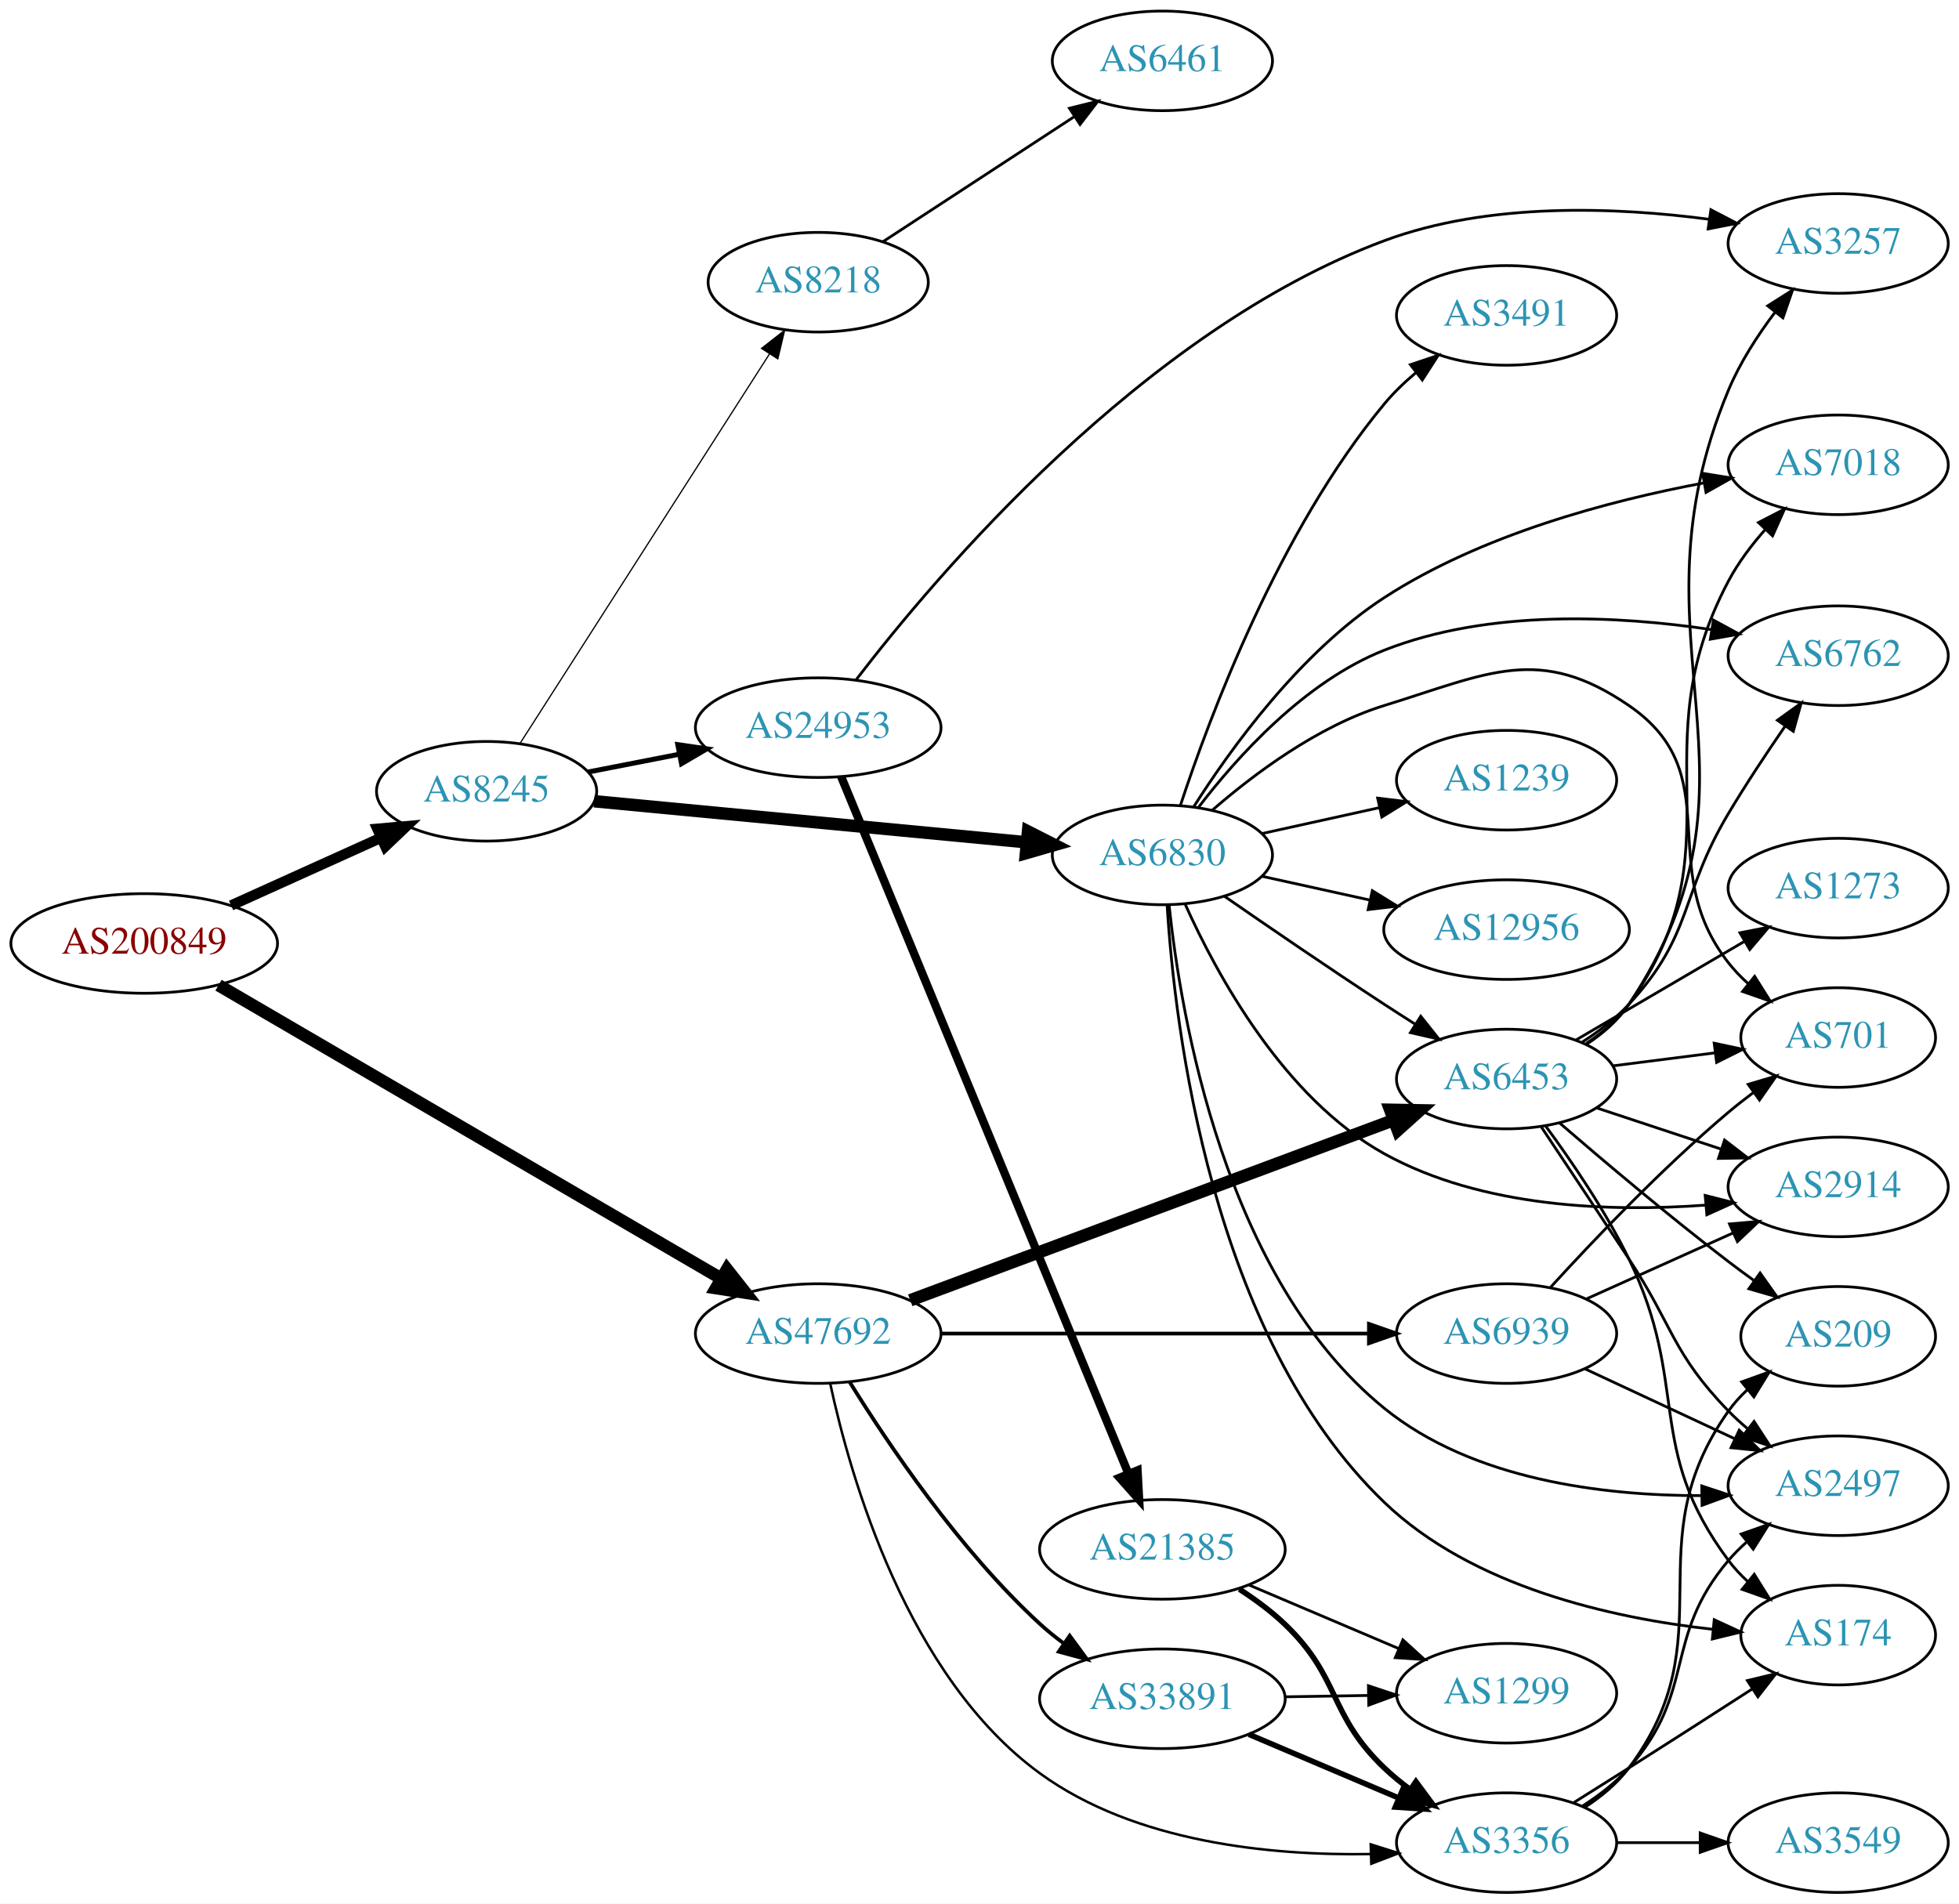
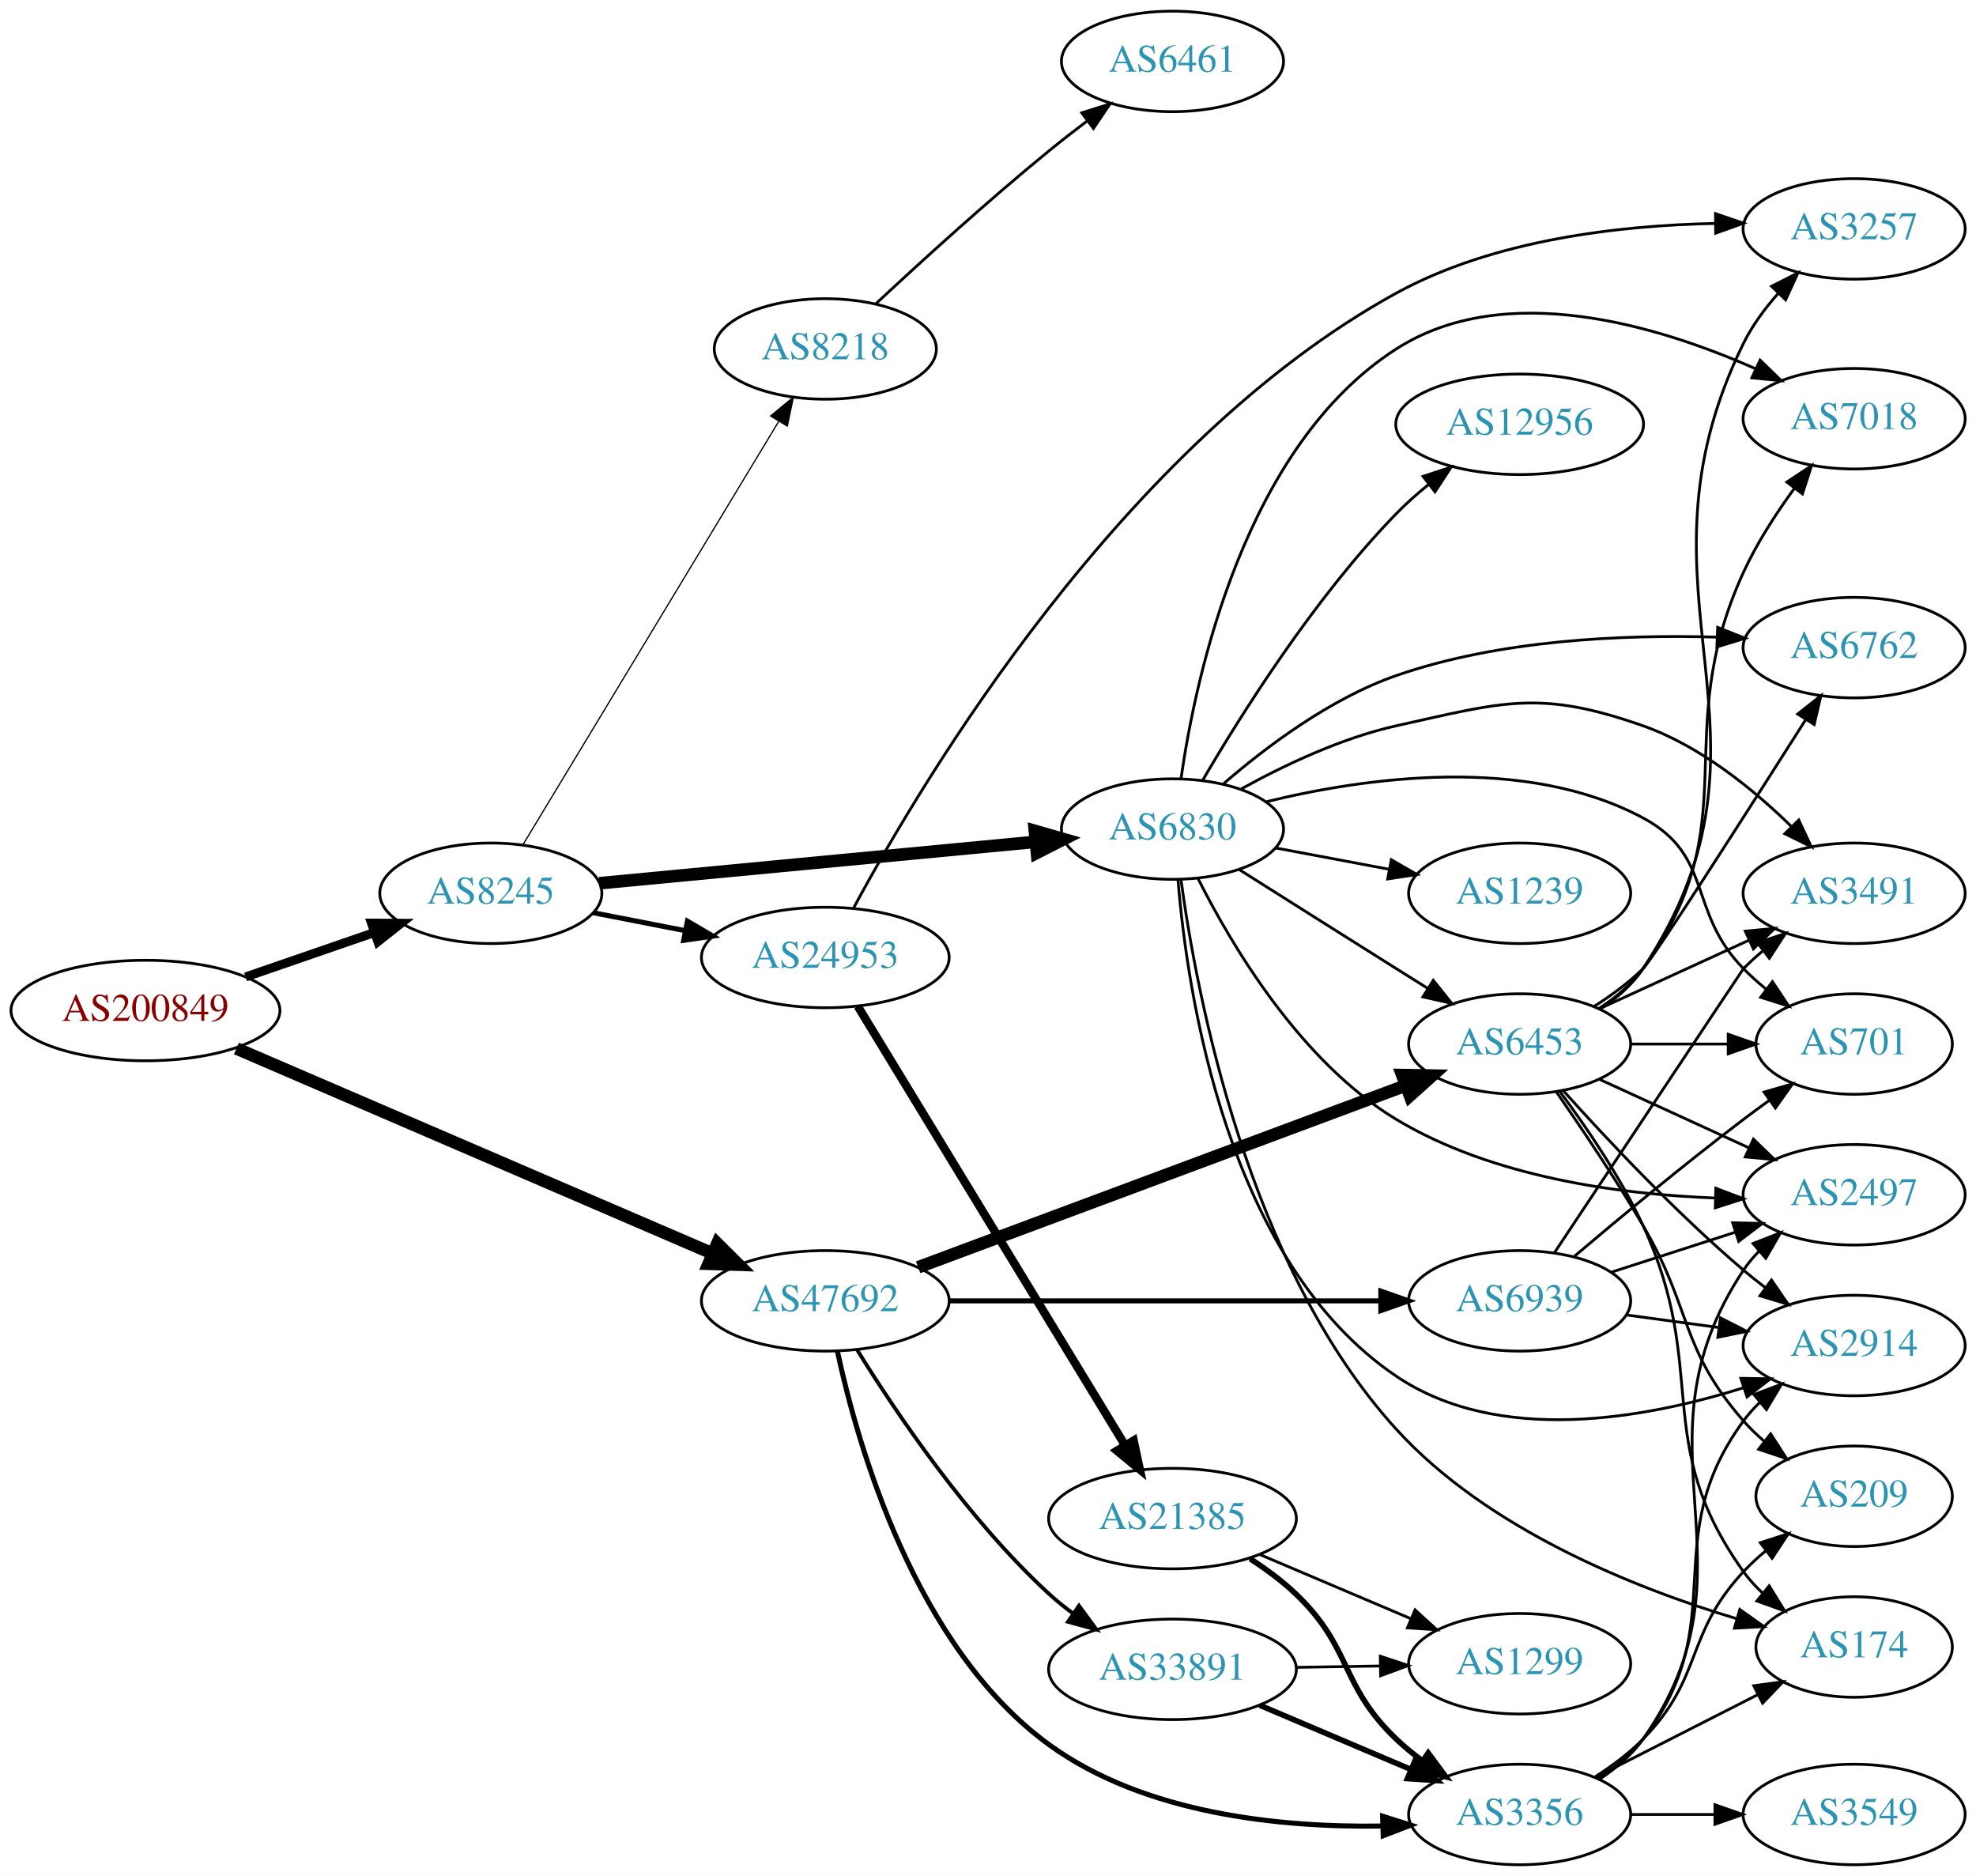
- <svg xmlns="http://www.w3.org/2000/svg" xmlns:xlink="http://www.w3.org/1999/xlink" width="708pt" height="688pt" viewBox="0.00 0.00 707.95 688.00">
-   <g id="graph0" class="graph" transform="scale(1 1) rotate(0) translate(4 684)">
-     <polygon fill="white" stroke="none" points="-4,4 -4,-684 703.954,-684 703.954,4 -4,4" />
+ <svg xmlns="http://www.w3.org/2000/svg" xmlns:xlink="http://www.w3.org/1999/xlink" width="708pt" height="672pt" viewBox="0.00 0.00 707.95 672.00">
+   <g id="graph0" class="graph" transform="scale(1 1) rotate(0) translate(4 668)">
+     <polygon fill="white" stroke="none" points="-4,4 -4,-668 703.954,-668 703.954,4 -4,4" />
    <g id="node1" class="node">
      <g id="a_node1">
        <a xlink:href="/asn/200849" xlink:title="AS200849 ~ fassma_net-AS [AT]">
-           <ellipse fill="#ffffff" stroke="black" cx="48.096" cy="-343" rx="48.192" ry="18" />
-           <text text-anchor="middle" x="48.096" y="-339.3" font-family="Times,serif" font-size="14.00" fill="#880000">AS200849</text>
+           <ellipse fill="#ffffff" stroke="black" cx="48.096" cy="-306" rx="48.192" ry="18" />
+           <text text-anchor="middle" x="48.096" y="-302.3" font-family="Times,serif" font-size="14.00" fill="#880000">AS200849</text>
        </a>
      </g>
    </g>
    <g id="node2" class="node">
      <g id="a_node2">
        <a xlink:href="/asn/8245" xlink:title="AS8245 ~ Video-Broadcast GmbH [AT]">
-           <ellipse fill="#ffffff" stroke="black" cx="171.838" cy="-398" rx="39.794" ry="18" />
-           <text text-anchor="middle" x="171.838" y="-394.3" font-family="Times,serif" font-size="14.00" fill="#2c94b3">AS8245</text>
+           <ellipse fill="#ffffff" stroke="black" cx="171.838" cy="-348" rx="39.794" ry="18" />
+           <text text-anchor="middle" x="171.838" y="-344.3" font-family="Times,serif" font-size="14.00" fill="#2c94b3">AS8245</text>
        </a>
      </g>
    </g>
    <g id="edge1" class="edge">
-       <path fill="none" stroke="black" stroke-width="3.75" d="M79.502,-356.737C95.903,-364.146 116.28,-373.352 133.622,-381.187" />
-       <polygon fill="black" stroke="black" stroke-width="3.75" points="132.347,-384.451 142.901,-385.379 135.229,-378.072 132.347,-384.451" />
+       <path fill="none" stroke="black" stroke-width="3.214" d="M83.982,-318.036C98.391,-323.007 115.192,-328.803 130.157,-333.966" />
+       <polygon fill="black" stroke="black" stroke-width="3.214" points="129.088,-337.299 139.683,-337.252 131.371,-330.682 129.088,-337.299" />
    </g>
    <g id="node3" class="node">
      <g id="a_node3">
        <a xlink:href="/asn/47692" xlink:title="AS47692 ~ Nessus GmbH [AT]">
          <ellipse fill="#ffffff" stroke="black" cx="291.681" cy="-202" rx="44.393" ry="18" />
          <text text-anchor="middle" x="291.681" y="-198.3" font-family="Times,serif" font-size="14.00" fill="#2c94b3">AS47692</text>
        </a>
      </g>
    </g>
    <g id="edge2" class="edge">
-       <path fill="none" stroke="black" stroke-width="4.5" d="M74.95,-327.911C118.747,-302.348 207.528,-250.531 256.439,-221.985" />
-       <polygon fill="black" stroke="black" stroke-width="4.5" points="258.724,-225.211 265.376,-216.769 254.754,-218.409 258.724,-225.211" />
+       <path fill="none" stroke="black" stroke-width="4.5" d="M80.679,-292.404C124.473,-273.551 203.614,-239.481 251.238,-218.98" />
+       <polygon fill="black" stroke="black" stroke-width="4.5" points="252.982,-222.516 260.61,-214.945 249.868,-215.283 252.982,-222.516" />
    </g>
    <g id="node4" class="node">
      <g id="a_node4">
-         <a xlink:href="/asn/8218" xlink:title="AS8218 ~ legacy Neotelecoms [FR]">
-           <ellipse fill="#ffffff" stroke="black" cx="291.681" cy="-582" rx="39.794" ry="18" />
-           <text text-anchor="middle" x="291.681" y="-578.3" font-family="Times,serif" font-size="14.00" fill="#2c94b3">AS8218</text>
+         <a xlink:href="/asn/6830" xlink:title="AS6830 ~ LGI-UPC [AT]">
+           <ellipse fill="#ffffff" stroke="black" cx="416.073" cy="-371" rx="39.794" ry="18" />
+           <text text-anchor="middle" x="416.073" y="-367.3" font-family="Times,serif" font-size="14.00" fill="#2c94b3">AS6830</text>
        </a>
      </g>
    </g>
    <g id="edge3" class="edge">
-       <path fill="none" stroke="black" stroke-width="0.45" d="M183.924,-415.31C204.717,-447.776 249.668,-517.963 274.084,-556.087" />
-       <polygon fill="black" stroke="black" stroke-width="0.45" points="271.197,-558.068 279.538,-564.602 277.092,-554.293 271.197,-558.068" />
+       <path fill="none" stroke="black" stroke-width="4.5" d="M210.687,-351.594C252.871,-355.599 321.176,-362.085 367.08,-366.443" />
+       <polygon fill="black" stroke="black" stroke-width="4.5" points="366.763,-370.368 377.09,-367.394 367.507,-362.528 366.763,-370.368" />
    </g>
    <g id="node5" class="node">
      <g id="a_node5">
        <a xlink:href="/asn/24953" xlink:title="AS24953 ~ AS MACRO: AS-24953 (customers) [AT]">
-           <ellipse fill="#ffffff" stroke="black" cx="291.681" cy="-421" rx="44.393" ry="18" />
-           <text text-anchor="middle" x="291.681" y="-417.3" font-family="Times,serif" font-size="14.00" fill="#2c94b3">AS24953</text>
+           <ellipse fill="#ffffff" stroke="black" cx="291.681" cy="-325" rx="44.393" ry="18" />
+           <text text-anchor="middle" x="291.681" y="-321.3" font-family="Times,serif" font-size="14.00" fill="#2c94b3">AS24953</text>
        </a>
      </g>
    </g>
    <g id="edge4" class="edge">
-       <path fill="none" stroke="black" stroke-width="1.8" d="M208.514,-404.963C218.887,-406.988 230.405,-409.236 241.455,-411.392" />
-       <polygon fill="black" stroke="black" stroke-width="1.8" points="240.94,-414.858 251.425,-413.338 242.281,-407.987 240.94,-414.858" />
+       <path fill="none" stroke="black" stroke-width="1.8" d="M208.514,-341.037C218.887,-339.012 230.405,-336.764 241.455,-334.608" />
+       <polygon fill="black" stroke="black" stroke-width="1.8" points="242.281,-338.013 251.425,-332.662 240.94,-331.142 242.281,-338.013" />
    </g>
    <g id="node6" class="node">
      <g id="a_node6">
-         <a xlink:href="/asn/6830" xlink:title="AS6830 ~ LGI-UPC [AT]">
-           <ellipse fill="#ffffff" stroke="black" cx="416.073" cy="-375" rx="39.794" ry="18" />
-           <text text-anchor="middle" x="416.073" y="-371.3" font-family="Times,serif" font-size="14.00" fill="#2c94b3">AS6830</text>
+         <a xlink:href="/asn/8218" xlink:title="AS8218 ~ legacy Neotelecoms [FR]">
+           <ellipse fill="#ffffff" stroke="black" cx="291.681" cy="-543" rx="39.794" ry="18" />
+           <text text-anchor="middle" x="291.681" y="-539.3" font-family="Times,serif" font-size="14.00" fill="#2c94b3">AS8218</text>
        </a>
      </g>
    </g>
    <g id="edge5" class="edge">
-       <path fill="none" stroke="black" stroke-width="4.5" d="M210.687,-394.406C252.871,-390.401 321.176,-383.915 367.08,-379.557" />
-       <polygon fill="black" stroke="black" stroke-width="4.5" points="367.507,-383.472 377.09,-378.606 366.763,-375.632 367.507,-383.472" />
-     </g>
-     <g id="node19" class="node">
-       <g id="a_node19">
+       <path fill="none" stroke="black" stroke-width="0.45" d="M183.296,-365.305C204.042,-399.635 250.509,-476.527 274.957,-516.981" />
+       <polygon fill="black" stroke="black" stroke-width="0.45" points="272.079,-518.986 280.246,-525.734 278.07,-515.365 272.079,-518.986" />
+     </g>
+     <g id="node7" class="node">
+       <g id="a_node7">
        <a xlink:href="/asn/6453" xlink:title="AS6453 ~ TATA COMMUNICATIONS (AMERICA) INC [US]">
          <ellipse fill="#ffffff" stroke="black" cx="540.465" cy="-294" rx="39.794" ry="18" />
          <text text-anchor="middle" x="540.465" y="-290.3" font-family="Times,serif" font-size="14.00" fill="#2c94b3">AS6453</text>
        </a>
      </g>
    </g>
-     <g id="edge26" class="edge">
+     <g id="edge27" class="edge">
      <path fill="none" stroke="black" stroke-width="4.5" d="M324.943,-214.027C369.802,-230.751 450.967,-261.008 499.571,-279.128" />
      <polygon fill="black" stroke="black" stroke-width="4.5" points="498.385,-282.888 509.131,-282.692 501.136,-275.509 498.385,-282.888" />
    </g>
-     <g id="node20" class="node">
-       <g id="a_node20">
+     <g id="node19" class="node">
+       <g id="a_node19">
        <a xlink:href="/asn/3356" xlink:title="AS3356 ~ Level 3 Parent, LLC [US]">
          <ellipse fill="#ffffff" stroke="black" cx="540.465" cy="-18" rx="39.794" ry="18" />
          <text text-anchor="middle" x="540.465" y="-14.3" font-family="Times,serif" font-size="14.00" fill="#2c94b3">AS3356</text>
        </a>
      </g>
    </g>
    <g id="edge28" class="edge">
-       <path fill="none" stroke="black" stroke-width="0.9" d="M296.017,-183.946C303.272,-150.216 323.852,-77.897 371.877,-43 406.207,-18.054 455.064,-13.284 491.173,-13.873" />
-       <polygon fill="black" stroke="black" stroke-width="0.9" points="491.365,-17.38 501.468,-14.19 491.58,-10.384 491.365,-17.38" />
+       <path fill="none" stroke="black" stroke-width="1.8" d="M296.017,-183.946C303.272,-150.216 323.852,-77.897 371.877,-43 406.207,-18.054 455.064,-13.284 491.173,-13.873" />
+       <polygon fill="black" stroke="black" stroke-width="1.8" points="491.365,-17.38 501.468,-14.19 491.58,-10.384 491.365,-17.38" />
    </g>
    <g id="node24" class="node">
      <g id="a_node24">
+         <a xlink:href="/asn/6939" xlink:title="AS6939 ~ Hurricane Electric LLC [US]">
+           <ellipse fill="#ffffff" stroke="black" cx="540.465" cy="-202" rx="39.794" ry="18" />
+           <text text-anchor="middle" x="540.465" y="-198.3" font-family="Times,serif" font-size="14.00" fill="#2c94b3">AS6939</text>
+         </a>
+       </g>
+     </g>
+     <g id="edge26" class="edge">
+       <path fill="none" stroke="black" stroke-width="1.8" d="M335.949,-202C379.168,-202 445.492,-202 490.587,-202" />
+       <polygon fill="black" stroke="black" stroke-width="1.8" points="490.718,-205.5 500.718,-202 490.718,-198.5 490.718,-205.5" />
+     </g>
+     <g id="node25" class="node">
+       <g id="a_node25">
        <a xlink:href="/asn/33891" xlink:title="AS33891 ~ CORE-BACKBONE GMBH GLOBAL NETWORK [DE]">
          <ellipse fill="#ffffff" stroke="black" cx="416.073" cy="-70" rx="44.393" ry="18" />
          <text text-anchor="middle" x="416.073" y="-66.3" font-family="Times,serif" font-size="14.00" fill="#2c94b3">AS33891</text>
        </a>
      </g>
    </g>
-     <g id="edge25" class="edge">
+     <g id="edge29" class="edge">
      <path fill="none" stroke="black" stroke-width="1.35" d="M303.072,-184.459C316.822,-162.253 342.749,-123.682 371.877,-97 374.499,-94.597 377.364,-92.283 380.33,-90.089" />
      <polygon fill="black" stroke="black" stroke-width="1.35" points="382.575,-92.793 388.841,-84.25 378.615,-87.022 382.575,-92.793" />
    </g>
-     <g id="node25" class="node">
-       <g id="a_node25">
-         <a xlink:href="/asn/6939" xlink:title="AS6939 ~ Hurricane Electric LLC [US]">
-           <ellipse fill="#ffffff" stroke="black" cx="540.465" cy="-202" rx="39.794" ry="18" />
-           <text text-anchor="middle" x="540.465" y="-198.3" font-family="Times,serif" font-size="14.00" fill="#2c94b3">AS6939</text>
-         </a>
-       </g>
-     </g>
-     <g id="edge27" class="edge">
-       <path fill="none" stroke="black" stroke-width="1.35" d="M335.949,-202C379.168,-202 445.492,-202 490.587,-202" />
-       <polygon fill="black" stroke="black" stroke-width="1.35" points="490.718,-205.5 500.718,-202 490.718,-198.5 490.718,-205.5" />
-     </g>
-     <g id="node7" class="node">
-       <g id="a_node7">
-         <a xlink:href="/asn/6461" xlink:title="AS6461 ~ Zayo Bandwidth [US]">
-           <ellipse fill="#ffffff" stroke="black" cx="416.073" cy="-662" rx="39.794" ry="18" />
-           <text text-anchor="middle" x="416.073" y="-658.3" font-family="Times,serif" font-size="14.00" fill="#2c94b3">AS6461</text>
-         </a>
-       </g>
-     </g>
    <g id="edge6" class="edge">
-       <path fill="none" stroke="black" d="M315.129,-596.673C334.538,-609.36 362.782,-627.821 384.297,-641.884" />
-       <polygon fill="black" stroke="black" points="382.481,-644.878 392.766,-647.42 386.311,-639.019 382.481,-644.878" />
+       <path fill="none" stroke="black" d="M439.929,-356.532C455.739,-346.533 477.268,-332.936 496.269,-321 499.891,-318.724 503.687,-316.344 507.462,-313.981" />
+       <polygon fill="black" stroke="black" points="509.516,-316.824 516.138,-308.554 505.804,-310.89 509.516,-316.824" />
    </g>
    <g id="node8" class="node">
      <g id="a_node8">
-         <a xlink:href="/asn/3257" xlink:title="AS3257 ~ GTT [DE]">
-           <ellipse fill="#ffffff" stroke="black" cx="660.307" cy="-596" rx="39.794" ry="18" />
-           <text text-anchor="middle" x="660.307" y="-592.3" font-family="Times,serif" font-size="14.00" fill="#2c94b3">AS3257</text>
+         <a xlink:href="/asn/174" xlink:title="AS174 ~ Cogent Communications [US]">
+           <ellipse fill="#ffffff" stroke="black" cx="660.307" cy="-78" rx="35.194" ry="18" />
+           <text text-anchor="middle" x="660.307" y="-74.3" font-family="Times,serif" font-size="14.00" fill="#2c94b3">AS174</text>
        </a>
      </g>
    </g>
    <g id="edge7" class="edge">
-       <path fill="none" stroke="black" d="M305.289,-438.182C334.071,-475.759 408.917,-564.477 496.269,-597 534.011,-611.053 580.163,-609.176 613.717,-604.735" />
-       <polygon fill="black" stroke="black" points="614.308,-608.187 623.703,-603.29 613.305,-601.259 614.308,-608.187" />
+       <path fill="none" stroke="black" d="M419.134,-352.778C424.586,-312.468 442.832,-214.67 496.269,-156 528.908,-120.165 581.522,-99.176 618.12,-88.164" />
+       <polygon fill="black" stroke="black" points="619.349,-91.453 627.988,-85.319 617.41,-84.727 619.349,-91.453" />
    </g>
    <g id="node9" class="node">
      <g id="a_node9">
+         <a xlink:href="/asn/2914" xlink:title="AS2914 ~ NTT America, Inc. [US]">
+           <ellipse fill="#ffffff" stroke="black" cx="660.307" cy="-186" rx="39.794" ry="18" />
+           <text text-anchor="middle" x="660.307" y="-182.3" font-family="Times,serif" font-size="14.00" fill="#2c94b3">AS2914</text>
+         </a>
+       </g>
+     </g>
+     <g id="edge8" class="edge">
+       <path fill="none" stroke="black" d="M418.048,-352.859C421.308,-312.586 435.416,-216.044 496.269,-175 532.924,-150.277 585.373,-159.732 620.802,-170.915" />
+       <polygon fill="black" stroke="black" points="619.722,-174.244 630.316,-174.087 621.937,-167.604 619.722,-174.244" />
+     </g>
+     <g id="node10" class="node">
+       <g id="a_node10">
+         <a xlink:href="/asn/2497" xlink:title="AS2497 ~ Internet Initiative Japan Inc. [JP]">
+           <ellipse fill="#ffffff" stroke="black" cx="660.307" cy="-240" rx="39.794" ry="18" />
+           <text text-anchor="middle" x="660.307" y="-236.3" font-family="Times,serif" font-size="14.00" fill="#2c94b3">AS2497</text>
+         </a>
+       </g>
+     </g>
+     <g id="edge9" class="edge">
+       <path fill="none" stroke="black" d="M425.212,-353.321C437.171,-329.506 461.857,-287.723 496.269,-267 530.682,-246.276 576.223,-240.145 610.425,-238.843" />
+       <polygon fill="black" stroke="black" points="610.742,-242.336 620.65,-238.583 610.564,-235.338 610.742,-242.336" />
+     </g>
+     <g id="node11" class="node">
+       <g id="a_node11">
+         <a xlink:href="/asn/3491" xlink:title="AS3491 ~ PCCW Global, Inc. [US]">
+           <ellipse fill="#ffffff" stroke="black" cx="660.307" cy="-348" rx="39.794" ry="18" />
+           <text text-anchor="middle" x="660.307" y="-344.3" font-family="Times,serif" font-size="14.00" fill="#2c94b3">AS3491</text>
+         </a>
+       </g>
+     </g>
+     <g id="edge10" class="edge">
+       <path fill="none" stroke="black" d="M440.706,-385.386C455.959,-393.808 476.565,-403.624 496.269,-408 534.62,-416.517 547.605,-421.046 584.661,-408 605.172,-400.779 624.207,-385.277 637.922,-371.839" />
+       <polygon fill="black" stroke="black" points="640.467,-374.243 644.97,-364.652 635.469,-369.342 640.467,-374.243" />
+     </g>
+     <g id="node12" class="node">
+       <g id="a_node12">
+         <a xlink:href="/asn/1239" xlink:title="AS1239 ~ Sprint [US]">
+           <ellipse fill="#ffffff" stroke="black" cx="540.465" cy="-348" rx="39.794" ry="18" />
+           <text text-anchor="middle" x="540.465" y="-344.3" font-family="Times,serif" font-size="14.00" fill="#2c94b3">AS1239</text>
+         </a>
+       </g>
+     </g>
+     <g id="edge11" class="edge">
+       <path fill="none" stroke="black" d="M453.132,-364.224C465.831,-361.837 480.278,-359.122 493.672,-356.605" />
+       <polygon fill="black" stroke="black" points="494.481,-360.015 503.663,-354.728 493.188,-353.135 494.481,-360.015" />
+     </g>
+     <g id="node13" class="node">
+       <g id="a_node13">
+         <a xlink:href="/asn/7018" xlink:title="AS7018 ~ AT&amp;T Services, Inc. [US]">
+           <ellipse fill="#ffffff" stroke="black" cx="660.307" cy="-518" rx="39.794" ry="18" />
+           <text text-anchor="middle" x="660.307" y="-514.3" font-family="Times,serif" font-size="14.00" fill="#2c94b3">AS7018</text>
+         </a>
+       </g>
+     </g>
+     <g id="edge12" class="edge">
+       <path fill="none" stroke="black" d="M419.143,-389.189C424.411,-425.887 442.009,-508.249 496.269,-543 535.173,-567.917 589.794,-551.499 624.871,-535.95" />
+       <polygon fill="black" stroke="black" points="626.613,-539 634.217,-531.622 623.672,-532.648 626.613,-539" />
+     </g>
+     <g id="node14" class="node">
+       <g id="a_node14">
+         <a xlink:href="/asn/701" xlink:title="AS701 ~ UUNET [US]">
+           <ellipse fill="#ffffff" stroke="black" cx="660.307" cy="-294" rx="35.194" ry="18" />
+           <text text-anchor="middle" x="660.307" y="-290.3" font-family="Times,serif" font-size="14.00" fill="#2c94b3">AS701</text>
+         </a>
+       </g>
+     </g>
+     <g id="edge13" class="edge">
+       <path fill="none" stroke="black" d="M449.497,-380.746C484.941,-389.447 542.322,-397.659 584.661,-375 610.092,-361.39 600.488,-341.617 620.661,-321 623.14,-318.466 625.887,-316.017 628.739,-313.696" />
+       <polygon fill="black" stroke="black" points="631.042,-316.343 636.924,-307.532 626.831,-310.752 631.042,-316.343" />
+     </g>
+     <g id="node15" class="node">
+       <g id="a_node15">
+         <a xlink:href="/asn/12956" xlink:title="AS12956 ~ TELXIUS [ES]">
+           <ellipse fill="#ffffff" stroke="black" cx="540.465" cy="-516" rx="44.393" ry="18" />
+           <text text-anchor="middle" x="540.465" y="-512.3" font-family="Times,serif" font-size="14.00" fill="#2c94b3">AS12956</text>
+         </a>
+       </g>
+     </g>
+     <g id="edge14" class="edge">
+       <path fill="none" stroke="black" d="M426.822,-388.36C440.449,-411.713 466.849,-453.797 496.269,-484 499.84,-487.667 503.864,-491.231 507.982,-494.568" />
+       <polygon fill="black" stroke="black" points="505.863,-497.354 515.924,-500.674 510.13,-491.805 505.863,-497.354" />
+     </g>
+     <g id="node16" class="node">
+       <g id="a_node16">
+         <a xlink:href="/asn/6762" xlink:title="AS6762 ~ TELECOM ITALIA SPARKLE S.p.A. [IT]">
+           <ellipse fill="#ffffff" stroke="black" cx="660.307" cy="-436" rx="39.794" ry="18" />
+           <text text-anchor="middle" x="660.307" y="-432.3" font-family="Times,serif" font-size="14.00" fill="#2c94b3">AS6762</text>
+         </a>
+       </g>
+     </g>
+     <g id="edge15" class="edge">
+       <path fill="none" stroke="black" d="M434.362,-387.244C449.435,-400.298 472.548,-417.765 496.269,-426 533.255,-438.84 577.766,-440.739 610.928,-439.764" />
+       <polygon fill="black" stroke="black" points="611.418,-443.247 621.273,-439.357 611.143,-436.253 611.418,-443.247" />
+     </g>
+     <g id="node17" class="node">
+       <g id="a_node17">
+         <a xlink:href="/asn/3257" xlink:title="AS3257 ~ GTT [DE]">
+           <ellipse fill="#ffffff" stroke="black" cx="660.307" cy="-586" rx="39.794" ry="18" />
+           <text text-anchor="middle" x="660.307" y="-582.3" font-family="Times,serif" font-size="14.00" fill="#2c94b3">AS3257</text>
+         </a>
+       </g>
+     </g>
+     <g id="edge16" class="edge">
+       <path fill="none" stroke="black" d="M301.885,-342.858C326.427,-388.438 398.297,-509.267 496.269,-563 531.248,-582.185 576.544,-587.287 610.513,-587.96" />
+       <polygon fill="black" stroke="black" points="610.64,-591.461 620.667,-588.038 610.694,-584.462 610.64,-591.461" />
+     </g>
+     <g id="node18" class="node">
+       <g id="a_node18">
        <a xlink:href="/asn/21385" xlink:title="AS21385 ~ Trusted Network GmbH [DE]">
          <ellipse fill="#ffffff" stroke="black" cx="416.073" cy="-124" rx="44.393" ry="18" />
          <text text-anchor="middle" x="416.073" y="-120.3" font-family="Times,serif" font-size="14.00" fill="#2c94b3">AS21385</text>
        </a>
      </g>
    </g>
-     <g id="edge8" class="edge">
-       <path fill="none" stroke="black" stroke-width="3" d="M299.97,-403.311C320.5,-353.493 378.913,-211.746 403.714,-151.564" />
-       <polygon fill="black" stroke="black" stroke-width="3" points="407.092,-152.551 407.666,-141.972 400.62,-149.884 407.092,-152.551" />
-     </g>
-     <g id="node10" class="node">
-       <g id="a_node10">
-         <a xlink:href="/asn/2497" xlink:title="AS2497 ~ Internet Initiative Japan Inc. [JP]">
-           <ellipse fill="#ffffff" stroke="black" cx="660.307" cy="-147" rx="39.794" ry="18" />
-           <text text-anchor="middle" x="660.307" y="-143.3" font-family="Times,serif" font-size="14.00" fill="#2c94b3">AS2497</text>
-         </a>
-       </g>
-     </g>
-     <g id="edge9" class="edge">
-       <path fill="none" stroke="black" d="M418.49,-356.936C422.641,-317.189 438.426,-221.959 496.269,-175 528.231,-149.051 575.52,-143.384 610.949,-143.42" />
-       <polygon fill="black" stroke="black" points="611.012,-146.921 621.068,-143.584 611.125,-139.922 611.012,-146.921" />
-     </g>
-     <g id="node11" class="node">
-       <g id="a_node11">
-         <a xlink:href="/asn/6762" xlink:title="AS6762 ~ TELECOM ITALIA SPARKLE S.p.A. [IT]">
-           <ellipse fill="#ffffff" stroke="black" cx="660.307" cy="-447" rx="39.794" ry="18" />
-           <text text-anchor="middle" x="660.307" y="-443.3" font-family="Times,serif" font-size="14.00" fill="#2c94b3">AS6762</text>
-         </a>
-       </g>
-     </g>
-     <g id="edge10" class="edge">
-       <path fill="none" stroke="black" d="M429.031,-392.085C442.835,-410.159 467.386,-437.606 496.269,-449 534.093,-463.921 580.8,-461.468 614.514,-456.441" />
-       <polygon fill="black" stroke="black" points="615.226,-459.871 624.536,-454.814 614.104,-452.962 615.226,-459.871" />
-     </g>
-     <g id="node12" class="node">
-       <g id="a_node12">
-         <a xlink:href="/asn/1239" xlink:title="AS1239 ~ Sprint [US]">
-           <ellipse fill="#ffffff" stroke="black" cx="540.465" cy="-402" rx="39.794" ry="18" />
-           <text text-anchor="middle" x="540.465" y="-398.3" font-family="Times,serif" font-size="14.00" fill="#2c94b3">AS1239</text>
-         </a>
-       </g>
-     </g>
-     <g id="edge11" class="edge">
-       <path fill="none" stroke="black" d="M452.145,-382.737C465.333,-385.646 480.512,-388.995 494.478,-392.076" />
-       <polygon fill="black" stroke="black" points="493.868,-395.525 504.387,-394.262 495.376,-388.69 493.868,-395.525" />
-     </g>
-     <g id="node13" class="node">
-       <g id="a_node13">
-         <a xlink:href="/asn/12956" xlink:title="AS12956 ~ TELXIUS [ES]">
-           <ellipse fill="#ffffff" stroke="black" cx="540.465" cy="-348" rx="44.393" ry="18" />
-           <text text-anchor="middle" x="540.465" y="-344.3" font-family="Times,serif" font-size="14.00" fill="#2c94b3">AS12956</text>
-         </a>
-       </g>
-     </g>
-     <g id="edge12" class="edge">
-       <path fill="none" stroke="black" d="M452.145,-367.263C464.185,-364.607 477.885,-361.585 490.806,-358.734" />
-       <polygon fill="black" stroke="black" points="491.943,-362.068 500.954,-356.495 490.435,-355.232 491.943,-362.068" />
-     </g>
-     <g id="node14" class="node">
-       <g id="a_node14">
-         <a xlink:href="/asn/174" xlink:title="AS174 ~ Cogent Communications [US]">
-           <ellipse fill="#ffffff" stroke="black" cx="660.307" cy="-93" rx="35.194" ry="18" />
-           <text text-anchor="middle" x="660.307" y="-89.3" font-family="Times,serif" font-size="14.00" fill="#2c94b3">AS174</text>
-         </a>
-       </g>
-     </g>
-     <g id="edge13" class="edge">
-       <path fill="none" stroke="black" d="M417.778,-356.82C420.474,-313.115 433.486,-201.319 496.269,-141 528.126,-110.393 578.486,-99.169 614.811,-95.124" />
-       <polygon fill="black" stroke="black" points="615.51,-98.573 625.126,-94.125 614.835,-91.606 615.51,-98.573" />
-     </g>
-     <g id="node15" class="node">
-       <g id="a_node15">
-         <a xlink:href="/asn/2914" xlink:title="AS2914 ~ NTT America, Inc. [US]">
-           <ellipse fill="#ffffff" stroke="black" cx="660.307" cy="-255" rx="39.794" ry="18" />
-           <text text-anchor="middle" x="660.307" y="-251.3" font-family="Times,serif" font-size="14.00" fill="#2c94b3">AS2914</text>
-         </a>
-       </g>
-     </g>
-     <g id="edge14" class="edge">
-       <path fill="none" stroke="black" d="M424.375,-357.038C435.647,-331.932 459.86,-287.164 496.269,-267 531.595,-247.436 578.016,-245.912 612.287,-248.418" />
-       <polygon fill="black" stroke="black" points="612.24,-251.927 622.507,-249.31 612.849,-244.954 612.24,-251.927" />
-     </g>
-     <g id="node16" class="node">
-       <g id="a_node16">
-         <a xlink:href="/asn/701" xlink:title="AS701 ~ UUNET [US]">
-           <ellipse fill="#ffffff" stroke="black" cx="660.307" cy="-309" rx="35.194" ry="18" />
-           <text text-anchor="middle" x="660.307" y="-305.3" font-family="Times,serif" font-size="14.00" fill="#2c94b3">AS701</text>
-         </a>
-       </g>
-     </g>
-     <g id="edge15" class="edge">
-       <path fill="none" stroke="black" d="M433.994,-391.063C449.018,-404.136 472.257,-421.593 496.269,-429 533.809,-440.58 552.253,-451.206 584.661,-429 621.223,-403.947 593.306,-370.873 620.661,-336 622.732,-333.36 625.131,-330.872 627.7,-328.557" />
-       <polygon fill="black" stroke="black" points="630.112,-331.111 635.757,-322.145 625.753,-325.634 630.112,-331.111" />
-     </g>
-     <g id="node17" class="node">
-       <g id="a_node17">
-         <a xlink:href="/asn/3491" xlink:title="AS3491 ~ PCCW Global, Inc. [US]">
-           <ellipse fill="#ffffff" stroke="black" cx="540.465" cy="-570" rx="39.794" ry="18" />
-           <text text-anchor="middle" x="540.465" y="-566.3" font-family="Times,serif" font-size="14.00" fill="#2c94b3">AS3491</text>
-         </a>
-       </g>
-     </g>
-     <g id="edge16" class="edge">
-       <path fill="none" stroke="black" d="M422.62,-392.995C433.092,-424.85 458.192,-492.122 496.269,-538 499.61,-542.026 503.56,-545.824 507.691,-549.299" />
-       <polygon fill="black" stroke="black" points="505.704,-552.188 515.747,-555.563 510,-546.662 505.704,-552.188" />
-     </g>
-     <g id="node18" class="node">
-       <g id="a_node18">
-         <a xlink:href="/asn/7018" xlink:title="AS7018 ~ AT&amp;T Services, Inc. [US]">
-           <ellipse fill="#ffffff" stroke="black" cx="660.307" cy="-516" rx="39.794" ry="18" />
-           <text text-anchor="middle" x="660.307" y="-512.3" font-family="Times,serif" font-size="14.00" fill="#2c94b3">AS7018</text>
-         </a>
-       </g>
-     </g>
    <g id="edge17" class="edge">
-       <path fill="none" stroke="black" d="M427.408,-392.419C440.735,-413.391 465.853,-448.252 496.269,-468 531.256,-490.716 577.323,-502.981 611.562,-509.411" />
-       <polygon fill="black" stroke="black" points="611.325,-512.923 621.783,-511.224 612.548,-506.031 611.325,-512.923" />
+       <path fill="none" stroke="black" stroke-width="3" d="M303.328,-307.514C324.848,-272.173 373.625,-192.068 399.023,-150.357" />
+       <polygon fill="black" stroke="black" stroke-width="3" points="402.151,-151.95 404.363,-141.589 396.172,-148.309 402.151,-151.95" />
+     </g>
+     <g id="node21" class="node">
+       <g id="a_node21">
+         <a xlink:href="/asn/6461" xlink:title="AS6461 ~ Zayo Bandwidth [US]">
+           <ellipse fill="#ffffff" stroke="black" cx="416.073" cy="-646" rx="39.794" ry="18" />
+           <text text-anchor="middle" x="416.073" y="-642.3" font-family="Times,serif" font-size="14.00" fill="#2c94b3">AS6461</text>
+         </a>
+       </g>
+     </g>
+     <g id="edge20" class="edge">
+       <path fill="none" stroke="black" d="M309.885,-559.272C325.657,-573.983 349.841,-596.025 371.877,-614 376.216,-617.54 380.894,-621.178 385.514,-624.674" />
+       <polygon fill="black" stroke="black" points="383.571,-627.591 393.68,-630.762 387.755,-621.979 383.571,-627.591" />
+     </g>
+     <g id="edge37" class="edge">
+       <path fill="none" stroke="black" d="M554.715,-277.193C564.156,-264.542 576.561,-246.452 584.661,-229 608.821,-176.947 587.235,-151.647 620.661,-105 622.616,-102.272 624.935,-99.726 627.453,-97.372" />
+       <polygon fill="black" stroke="black" points="629.87,-99.919 635.434,-90.903 625.462,-94.481 629.87,-99.919" />
+     </g>
+     <g id="edge41" class="edge">
+       <path fill="none" stroke="black" d="M556.111,-277.275C571.412,-260.235 596.509,-233.477 620.661,-213 623.158,-210.883 625.818,-208.768 628.53,-206.707" />
+       <polygon fill="black" stroke="black" points="630.696,-209.459 636.706,-200.734 626.567,-203.806 630.696,-209.459" />
+     </g>
+     <g id="edge34" class="edge">
+       <path fill="none" stroke="black" d="M569.094,-281.339C585.051,-274.027 605.321,-264.739 622.604,-256.819" />
+       <polygon fill="black" stroke="black" points="624.219,-259.929 631.852,-252.581 621.303,-253.565 624.219,-259.929" />
+     </g>
+     <g id="edge42" class="edge">
+       <path fill="none" stroke="black" d="M569.094,-306.661C585.051,-313.973 605.321,-323.261 622.604,-331.181" />
+       <polygon fill="black" stroke="black" points="621.303,-334.435 631.852,-335.419 624.219,-328.071 621.303,-334.435" />
+     </g>
+     <g id="edge39" class="edge">
+       <path fill="none" stroke="black" d="M568.73,-306.633C574.709,-310.504 580.491,-315.284 584.661,-321 623.03,-373.6 593.496,-403.83 620.661,-463 625.458,-473.448 632.286,-484 638.872,-493.028" />
+       <polygon fill="black" stroke="black" points="636.208,-495.308 645.037,-501.165 641.787,-491.081 636.208,-495.308" />
+     </g>
+     <g id="edge38" class="edge">
+       <path fill="none" stroke="black" d="M580.377,-294C591.464,-294 603.624,-294 615.006,-294" />
+       <polygon fill="black" stroke="black" points="615.188,-297.5 625.188,-294 615.188,-290.5 615.188,-297.5" />
+     </g>
+     <g id="edge35" class="edge">
+       <path fill="none" stroke="black" d="M567.037,-307.418C573.199,-311.319 579.489,-315.916 584.661,-321 588.385,-324.661 622.085,-377.349 642.911,-410.123" />
+       <polygon fill="black" stroke="black" points="640.093,-412.216 648.408,-418.782 646.003,-408.464 640.093,-412.216" />
+     </g>
+     <g id="edge36" class="edge">
+       <path fill="none" stroke="black" d="M569.543,-306.671C575.348,-310.5 580.847,-315.252 584.661,-321 640.404,-405.024 576.113,-454.541 620.661,-545 623.797,-551.368 628.26,-557.42 633.046,-562.823" />
+       <polygon fill="black" stroke="black" points="630.719,-565.453 640.172,-570.237 635.766,-560.602 630.719,-565.453" />
+     </g>
+     <g id="node23" class="node">
+       <g id="a_node23">
+         <a xlink:href="/asn/209" xlink:title="AS209 ~ CenturyLink Communications, LLC [US]">
+           <ellipse fill="#ffffff" stroke="black" cx="660.307" cy="-132" rx="35.194" ry="18" />
+           <text text-anchor="middle" x="660.307" y="-128.3" font-family="Times,serif" font-size="14.00" fill="#2c94b3">AS209</text>
+         </a>
+       </g>
+     </g>
+     <g id="edge40" class="edge">
+       <path fill="none" stroke="black" d="M553.551,-276.954C562.524,-264.033 574.853,-245.71 584.661,-229 602.37,-198.829 597.646,-185.348 620.661,-159 622.869,-156.473 625.36,-154.062 627.989,-151.796" />
+       <polygon fill="black" stroke="black" points="630.392,-154.362 636.135,-145.459 626.093,-148.836 630.392,-154.362" />
    </g>
    <g id="edge18" class="edge">
-       <path fill="none" stroke="black" d="M438.43,-360.099C454.281,-349.123 476.484,-333.921 496.269,-321 499.851,-318.661 503.621,-316.241 507.382,-313.856" />
-       <polygon fill="black" stroke="black" points="509.444,-316.693 516.042,-308.404 505.715,-310.769 509.444,-316.693" />
-     </g>
-     <g id="edge19" class="edge">
      <path fill="none" stroke="black" stroke-width="2" d="M443.896,-109.608C449.623,-105.904 455.406,-101.64 460.269,-97 480.606,-77.595 475.932,-64.405 496.269,-45 499.138,-42.262 502.328,-39.655 505.637,-37.217" />
      <polygon fill="black" stroke="black" stroke-width="2" points="507.7,-40.047 513.997,-31.526 503.761,-34.26 507.7,-40.047" />
    </g>
-     <g id="node21" class="node">
-       <g id="a_node21">
+     <g id="node20" class="node">
+       <g id="a_node20">
        <a xlink:href="/asn/1299" xlink:title="AS1299 ~ Telia Carrier [EU]">
          <ellipse fill="#ffffff" stroke="black" cx="540.465" cy="-72" rx="39.794" ry="18" />
          <text text-anchor="middle" x="540.465" y="-68.3" font-family="Times,serif" font-size="14.00" fill="#2c94b3">AS1299</text>
        </a>
      </g>
    </g>
-     <g id="edge20" class="edge">
+     <g id="edge19" class="edge">
      <path fill="none" stroke="black" d="M447.327,-111.146C463.692,-104.193 484.064,-95.538 501.488,-88.135" />
      <polygon fill="black" stroke="black" points="502.985,-91.302 510.82,-84.17 500.248,-84.859 502.985,-91.302" />
    </g>
-     <g id="edge33" class="edge">
-       <path fill="none" stroke="black" d="M569.537,-306.675C575.342,-310.504 580.843,-315.254 584.661,-321 639.978,-404.254 582.16,-450.757 620.661,-543 624.806,-552.931 631.157,-562.752 637.521,-571.192" />
-       <polygon fill="black" stroke="black" points="634.852,-573.46 643.807,-579.123 640.338,-569.112 634.852,-573.46" />
-     </g>
-     <g id="edge34" class="edge">
-       <path fill="none" stroke="black" d="M553.048,-276.641C561.765,-263.561 573.993,-245.174 584.661,-229 600.746,-204.612 600.317,-194.968 620.661,-174 622.745,-171.852 625.022,-169.767 627.394,-167.771" />
-       <polygon fill="black" stroke="black" points="629.914,-170.247 635.685,-161.362 625.633,-164.708 629.914,-170.247" />
-     </g>
-     <g id="edge39" class="edge">
-       <path fill="none" stroke="black" d="M567.83,-307.374C573.836,-311.222 579.856,-315.807 584.661,-321 608.15,-346.391 602.926,-360.303 620.661,-390 626.95,-400.531 634.405,-411.776 641.082,-421.471" />
-       <polygon fill="black" stroke="black" points="638.349,-423.672 646.938,-429.874 644.092,-419.669 638.349,-423.672" />
-     </g>
-     <g id="edge38" class="edge">
-       <path fill="none" stroke="black" d="M554.526,-277.104C563.874,-264.408 576.244,-246.301 584.661,-229 606.979,-183.122 590.193,-160.922 620.661,-120 622.665,-117.308 625.018,-114.786 627.558,-112.449" />
-       <polygon fill="black" stroke="black" points="629.972,-114.998 635.571,-106.003 625.585,-109.544 629.972,-114.998" />
-     </g>
-     <g id="edge35" class="edge">
-       <path fill="none" stroke="black" d="M573.044,-283.549C586.782,-279.002 603.067,-273.613 617.768,-268.748" />
-       <polygon fill="black" stroke="black" points="619.247,-271.945 627.641,-265.48 617.047,-265.299 619.247,-271.945" />
-     </g>
-     <g id="edge32" class="edge">
-       <path fill="none" stroke="black" d="M578.751,-298.746C590.551,-300.248 603.696,-301.921 615.887,-303.473" />
-       <polygon fill="black" stroke="black" points="615.492,-306.951 625.854,-304.742 616.376,-300.007 615.492,-306.951" />
-     </g>
-     <g id="edge31" class="edge">
-       <path fill="none" stroke="black" d="M569.248,-306.874C575.064,-310.695 580.644,-315.392 584.661,-321 625.343,-377.789 587.941,-412.28 620.661,-474 624.171,-480.621 628.98,-486.995 634.013,-492.691" />
-       <polygon fill="black" stroke="black" points="631.505,-495.132 640.917,-499.996 636.593,-490.324 631.505,-495.132" />
-     </g>
-     <g id="node23" class="node">
-       <g id="a_node23">
-         <a xlink:href="/asn/209" xlink:title="AS209 ~ CenturyLink Communications, LLC [US]">
-           <ellipse fill="#ffffff" stroke="black" cx="660.307" cy="-201" rx="35.194" ry="18" />
-           <text text-anchor="middle" x="660.307" y="-197.3" font-family="Times,serif" font-size="14.00" fill="#2c94b3">AS209</text>
-         </a>
-       </g>
-     </g>
-     <g id="edge36" class="edge">
-       <path fill="none" stroke="black" d="M559.665,-278.078C575.489,-264.42 599.183,-244.405 620.661,-228 623.633,-225.73 626.774,-223.411 629.931,-221.131" />
-       <polygon fill="black" stroke="black" points="632.085,-223.895 638.215,-215.254 628.034,-218.186 632.085,-223.895" />
-     </g>
-     <g id="node26" class="node">
-       <g id="a_node26">
-         <a xlink:href="/asn/1273" xlink:title="AS1273 ~ Vodafone Group PLC [EU]">
-           <ellipse fill="#ffffff" stroke="black" cx="660.307" cy="-363" rx="39.794" ry="18" />
-           <text text-anchor="middle" x="660.307" y="-359.3" font-family="Times,serif" font-size="14.00" fill="#2c94b3">AS1273</text>
-         </a>
-       </g>
-     </g>
-     <g id="edge37" class="edge">
-       <path fill="none" stroke="black" d="M565.596,-308.13C583.152,-318.409 607.127,-332.447 626.432,-343.75" />
-       <polygon fill="black" stroke="black" points="624.81,-346.857 635.208,-348.889 628.347,-340.816 624.81,-346.857" />
+     <g id="edge25" class="edge">
+       <path fill="none" stroke="black" d="M567.618,-31.316C584.788,-40.058 607.402,-51.572 625.874,-60.977" />
+       <polygon fill="black" stroke="black" points="624.337,-64.122 634.837,-65.541 627.513,-57.884 624.337,-64.122" />
+     </g>
+     <g id="edge22" class="edge">
+       <path fill="none" stroke="black" d="M568.499,-30.806C574.486,-34.672 580.329,-39.407 584.661,-45 617.196,-87.007 589.211,-116.175 620.661,-159 622.387,-161.35 624.381,-163.569 626.535,-165.648" />
+       <polygon fill="black" stroke="black" points="624.403,-168.428 634.318,-172.162 628.896,-163.06 624.403,-168.428" />
    </g>
    <g id="edge23" class="edge">
-       <path fill="none" stroke="black" d="M567.953,-31.261C573.956,-35.113 579.944,-39.727 584.661,-45 609.314,-72.556 596.721,-91.822 620.661,-120 622.598,-122.281 624.771,-124.461 627.072,-126.522" />
-       <polygon fill="black" stroke="black" points="625.237,-129.536 635.233,-133.049 629.609,-124.07 625.237,-129.536" />
-     </g>
-     <g id="edge24" class="edge">
-       <path fill="none" stroke="black" d="M564.814,-32.518C571.255,-36.544 578.237,-40.928 584.661,-45 599.392,-54.339 615.691,-64.805 629.291,-73.575" />
-       <polygon fill="black" stroke="black" points="627.495,-76.581 637.795,-79.064 631.291,-70.7 627.495,-76.581" />
+       <path fill="none" stroke="black" d="M569.329,-30.817C575.143,-34.64 580.7,-39.352 584.661,-45 628.508,-107.519 578.428,-149.38 620.661,-213 622.274,-215.429 624.186,-217.705 626.283,-219.824" />
+       <polygon fill="black" stroke="black" points="624.091,-222.555 633.959,-226.412 628.651,-217.243 624.091,-222.555" />
    </g>
    <g id="node22" class="node">
      <g id="a_node22">
        <a xlink:href="/asn/3549" xlink:title="AS3549 ~ Level 3 Parent, LLC [US]">
          <ellipse fill="#ffffff" stroke="black" cx="660.307" cy="-18" rx="39.794" ry="18" />
          <text text-anchor="middle" x="660.307" y="-14.3" font-family="Times,serif" font-size="14.00" fill="#2c94b3">AS3549</text>
        </a>
      </g>
    </g>
    <g id="edge21" class="edge">
      <path fill="none" stroke="black" d="M580.377,-18C589.931,-18 600.28,-18 610.243,-18" />
      <polygon fill="black" stroke="black" points="610.436,-21.5 620.436,-18 610.436,-14.5 610.436,-21.5" />
    </g>
-     <g id="edge22" class="edge">
-       <path fill="none" stroke="black" d="M568.634,-30.704C574.616,-34.573 580.424,-39.334 584.661,-45 620.311,-92.667 586.242,-125.436 620.661,-174 622.601,-176.738 624.911,-179.291 627.423,-181.649" />
-       <polygon fill="black" stroke="black" points="625.426,-184.536 635.395,-188.125 629.84,-179.103 625.426,-184.536" />
+     <g id="edge24" class="edge">
+       <path fill="none" stroke="black" d="M567.613,-31.58C573.627,-35.422 579.704,-39.952 584.661,-45 606.45,-67.189 599.447,-82.26 620.661,-105 623.079,-107.592 625.785,-110.08 628.613,-112.425" />
+       <polygon fill="black" stroke="black" points="626.685,-115.356 636.764,-118.621 630.921,-109.783 626.685,-115.356" />
    </g>
    <g id="edge30" class="edge">
+       <path fill="none" stroke="black" d="M578.751,-196.938C589.283,-195.508 600.885,-193.932 611.925,-192.433" />
+       <polygon fill="black" stroke="black" points="612.421,-195.898 621.859,-191.084 611.479,-188.962 612.421,-195.898" />
+     </g>
+     <g id="edge31" class="edge">
+       <path fill="none" stroke="black" d="M573.355,-212.283C586.979,-216.677 603.065,-221.864 617.614,-226.555" />
+       <polygon fill="black" stroke="black" points="616.8,-229.97 627.392,-229.708 618.949,-223.308 616.8,-229.97" />
+     </g>
+     <g id="edge32" class="edge">
+       <path fill="none" stroke="black" d="M552.935,-219.257C574.819,-252.178 620.397,-320.73 620.661,-321 622.753,-323.14 625.036,-325.219 627.412,-327.212" />
+       <polygon fill="black" stroke="black" points="625.655,-330.277 635.711,-333.613 629.93,-324.734 625.655,-330.277" />
+     </g>
+     <g id="edge33" class="edge">
+       <path fill="none" stroke="black" d="M560.018,-217.914C575.862,-231.338 599.397,-250.884 620.661,-267 623.641,-269.259 626.788,-271.571 629.948,-273.846" />
+       <polygon fill="black" stroke="black" points="628.053,-276.793 638.236,-279.719 632.1,-271.081 628.053,-276.793" />
+     </g>
+     <g id="edge43" class="edge">
      <path fill="none" stroke="black" stroke-width="2" d="M447.327,-57.146C463.692,-50.193 484.064,-41.538 501.488,-34.135" />
      <polygon fill="black" stroke="black" stroke-width="2" points="502.985,-37.302 510.82,-30.17 500.248,-30.859 502.985,-37.302" />
    </g>
-     <g id="edge29" class="edge">
+     <g id="edge44" class="edge">
      <path fill="none" stroke="black" d="M460.568,-70.711C470.257,-70.869 480.594,-71.038 490.487,-71.2" />
      <polygon fill="black" stroke="black" points="490.534,-74.701 500.589,-71.365 490.648,-67.702 490.534,-74.701" />
    </g>
-     <g id="edge41" class="edge">
-       <path fill="none" stroke="black" d="M568.796,-189.244C584.86,-181.747 605.37,-172.174 622.803,-164.037" />
-       <polygon fill="black" stroke="black" points="624.543,-167.088 632.124,-159.687 621.582,-160.745 624.543,-167.088" />
-     </g>
-     <g id="edge40" class="edge">
-       <path fill="none" stroke="black" d="M569.392,-214.56C585.242,-221.689 605.275,-230.699 622.407,-238.404" />
-       <polygon fill="black" stroke="black" points="621.025,-241.62 631.581,-242.53 623.896,-235.236 621.025,-241.62" />
-     </g>
-     <g id="edge42" class="edge">
-       <path fill="none" stroke="black" d="M556.434,-218.813C571.79,-235.639 596.747,-261.853 620.661,-282 623.521,-284.409 626.591,-286.819 629.705,-289.151" />
-       <polygon fill="black" stroke="black" points="627.78,-292.078 637.936,-295.094 631.877,-286.403 627.78,-292.078" />
-     </g>
  </g>
</svg>
